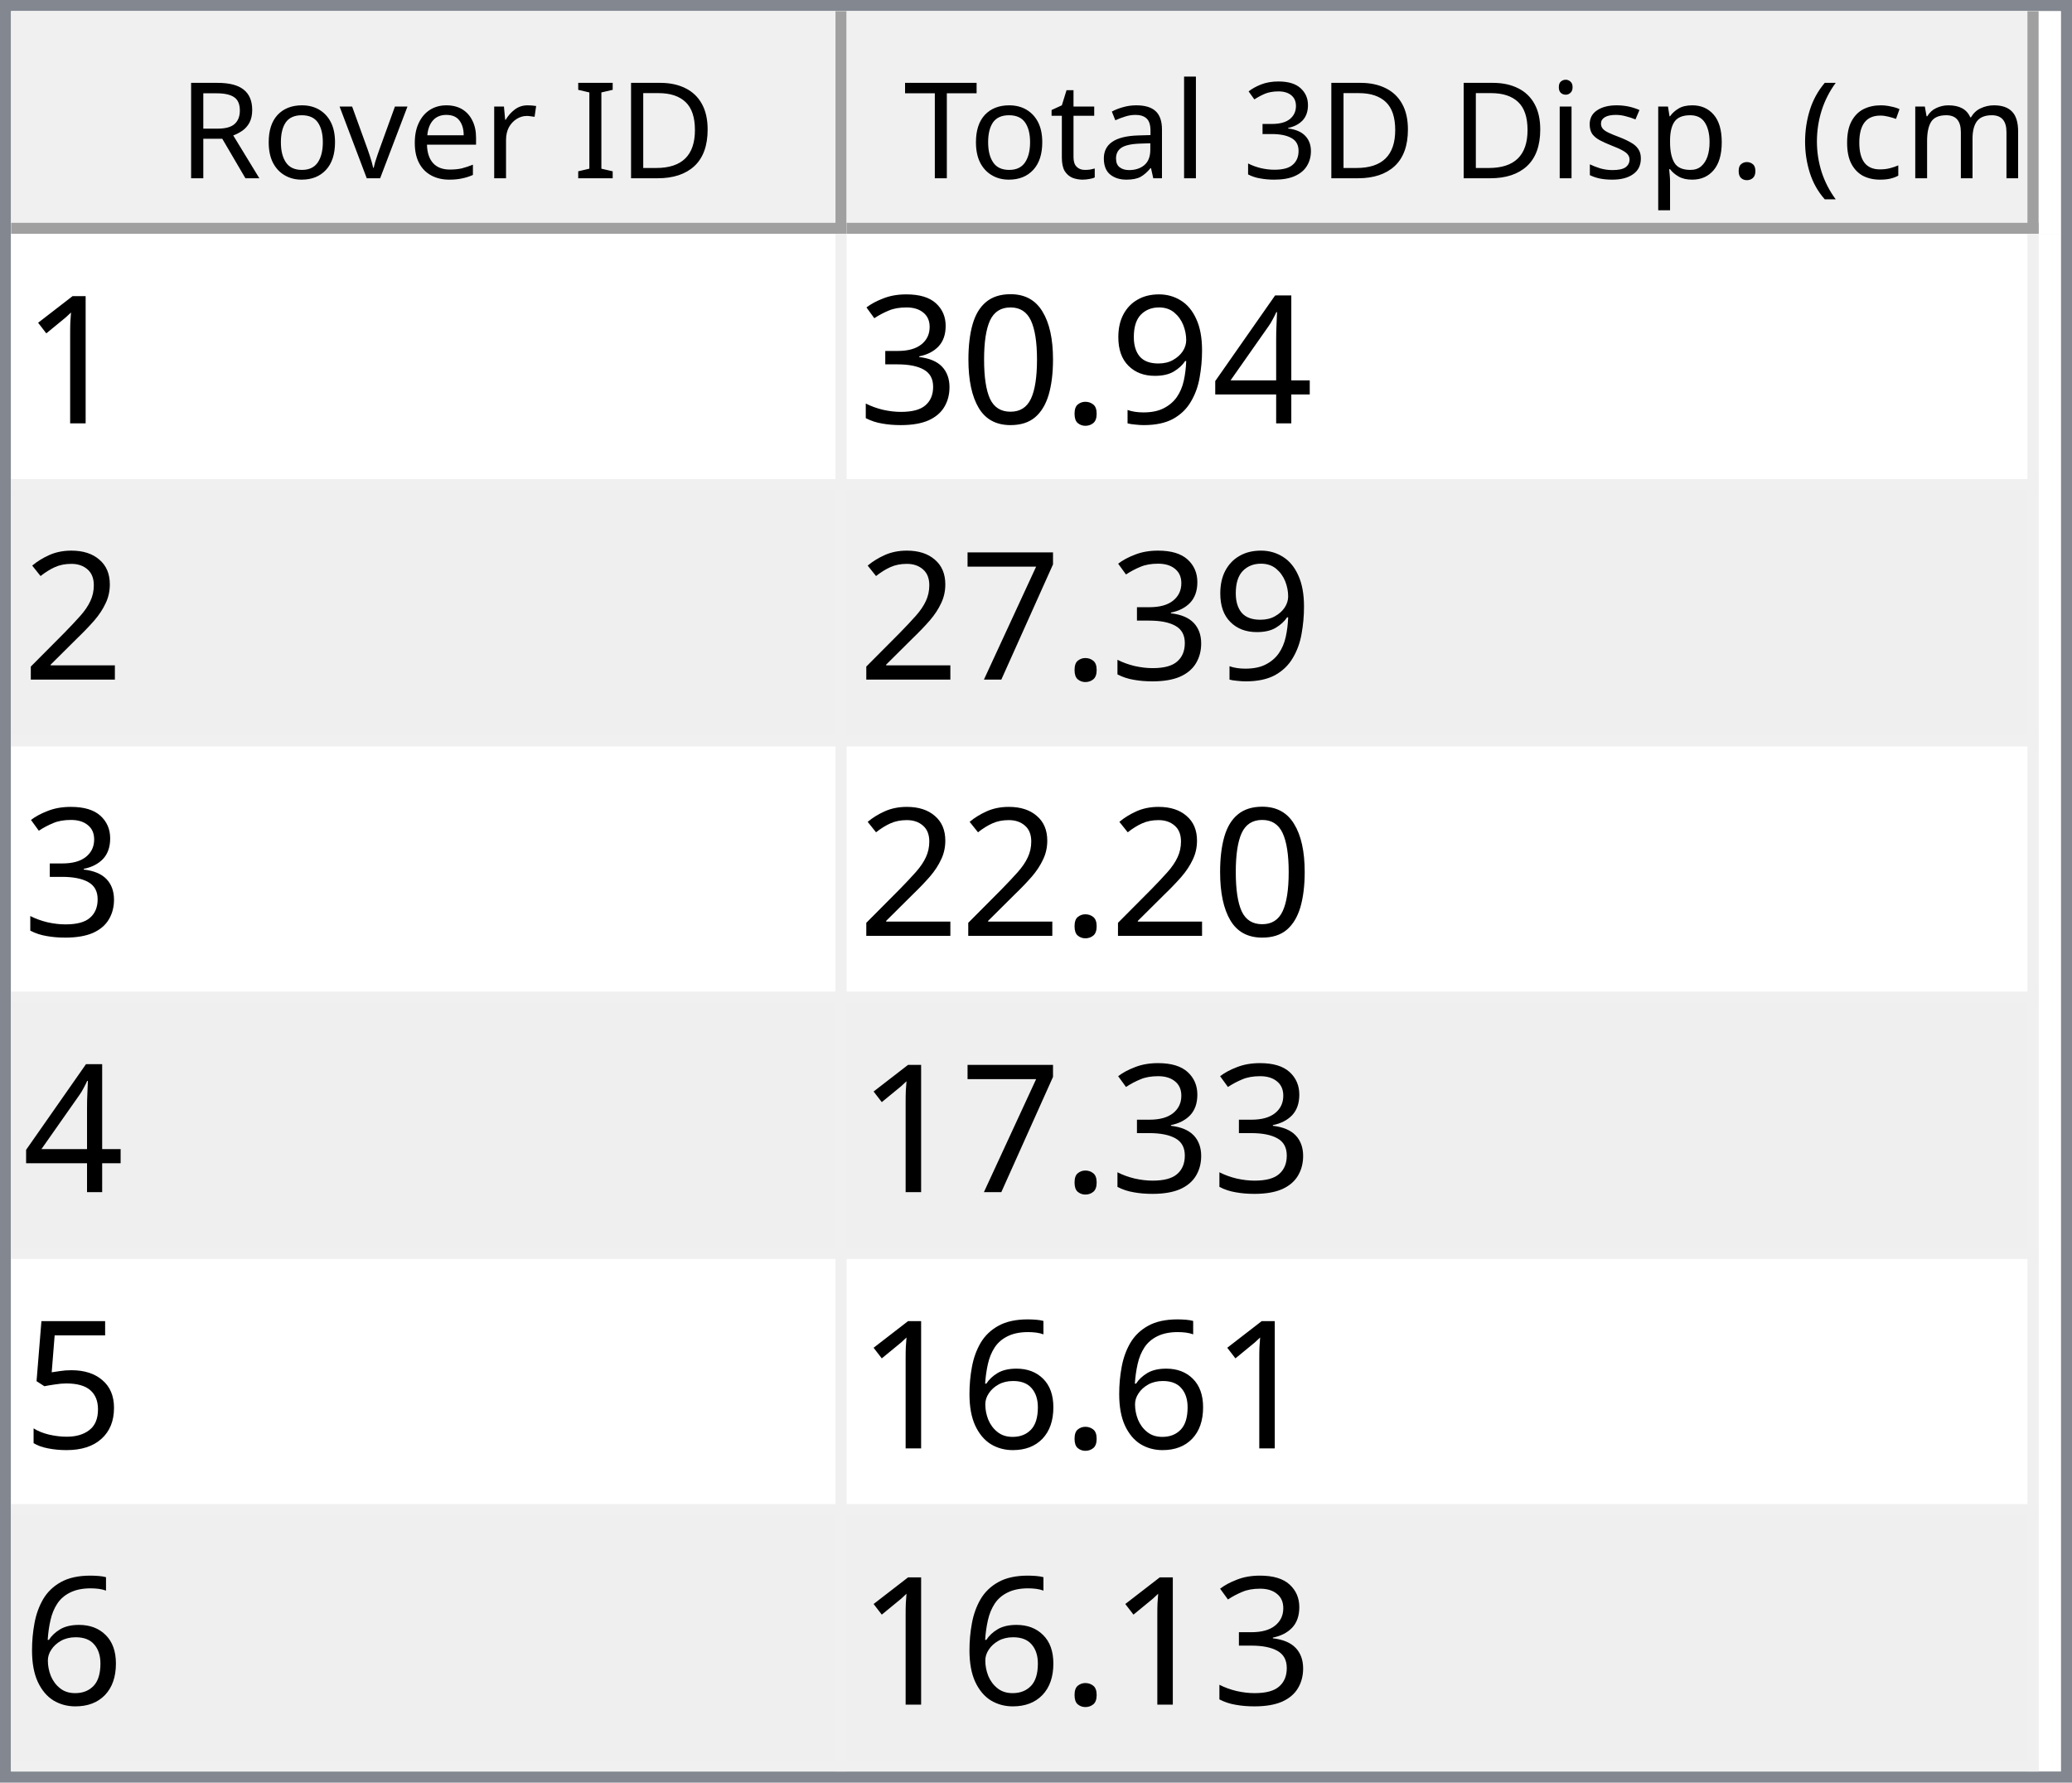
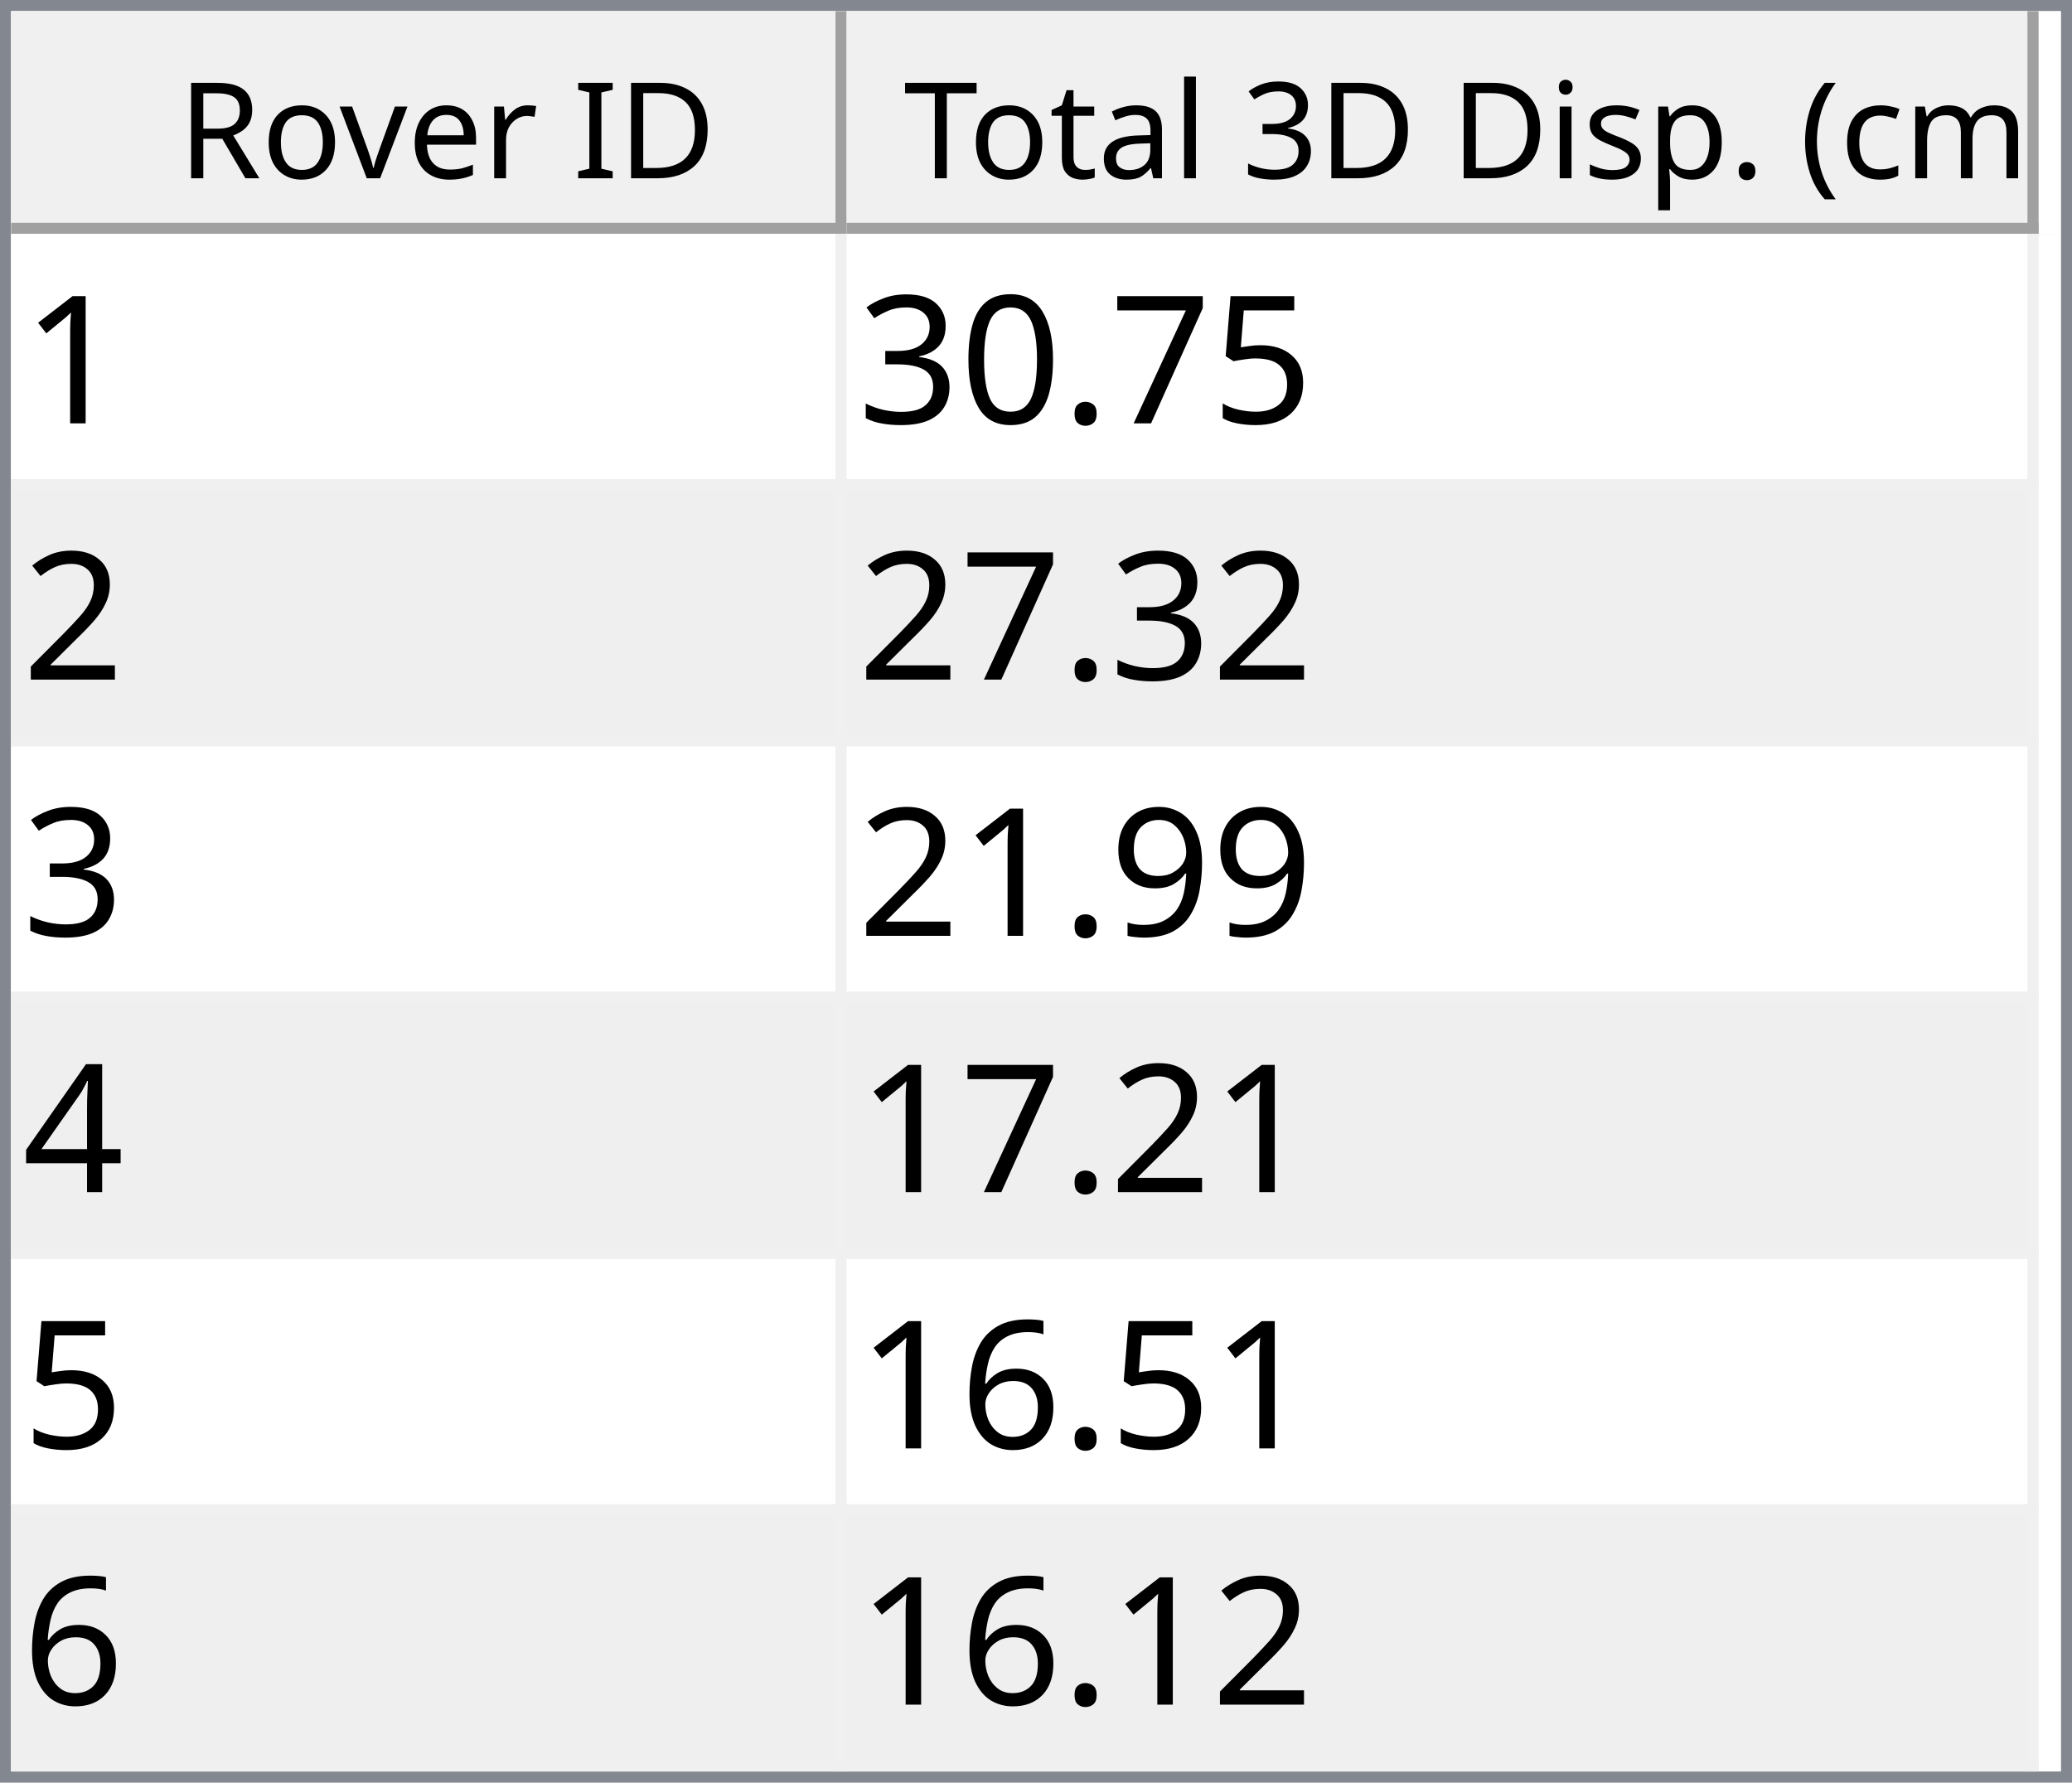
<svg xmlns="http://www.w3.org/2000/svg" style="fill-opacity:1; color-rendering:auto; color-interpolation:auto; text-rendering:auto; stroke:black; stroke-linecap:square; stroke-miterlimit:10; shape-rendering:auto; stroke-opacity:1; fill:black; stroke-dasharray:none; font-weight:normal; stroke-width:1; font-family:'Dialog'; font-style:normal; stroke-linejoin:miter; font-size:12px; stroke-dashoffset:0; image-rendering:auto;" width="186" height="160">
  <defs id="genericDefs" />
  <g>
    <defs id="defs1">
      <clipPath clipPathUnits="userSpaceOnUse" id="clipPath1">
        <path d="M0 0 L186 0 L186 160 L0 160 L0 0 Z" />
      </clipPath>
      <clipPath clipPathUnits="userSpaceOnUse" id="clipPath2">
        <path d="M0 0 L0 160 L186 160 L186 0 Z" />
      </clipPath>
      <clipPath clipPathUnits="userSpaceOnUse" id="clipPath3">
        <path d="M0 0 L0 20 L184 20 L184 0 Z" />
      </clipPath>
      <clipPath clipPathUnits="userSpaceOnUse" id="clipPath4">
        <path d="M0 0 L0 20 L75 20 L75 0 Z" />
      </clipPath>
      <clipPath clipPathUnits="userSpaceOnUse" id="clipPath5">
        <path d="M1 1 L1 19 L74 19 L74 1 Z" />
      </clipPath>
      <clipPath clipPathUnits="userSpaceOnUse" id="clipPath6">
        <path d="M0 0 L0 18 L73 18 L73 0 Z" />
      </clipPath>
      <clipPath clipPathUnits="userSpaceOnUse" id="clipPath7">
        <path d="M-0.5 -0.5 L-0.5 19.5 L74.5 19.5 L74.5 -0.5 Z" />
      </clipPath>
      <clipPath clipPathUnits="userSpaceOnUse" id="clipPath8">
        <path d="M0 0 L0 20 L107 20 L107 0 Z" />
      </clipPath>
      <clipPath clipPathUnits="userSpaceOnUse" id="clipPath9">
        <path d="M1 1 L1 19 L106 19 L106 1 Z" />
      </clipPath>
      <clipPath clipPathUnits="userSpaceOnUse" id="clipPath10">
        <path d="M0 0 L0 18 L105 18 L105 0 Z" />
      </clipPath>
      <clipPath clipPathUnits="userSpaceOnUse" id="clipPath11">
        <path d="M-0.5 -0.5 L-0.5 19.5 L106.5 19.5 L106.5 -0.5 Z" />
      </clipPath>
      <clipPath clipPathUnits="userSpaceOnUse" id="clipPath12">
        <path d="M0 0 L0 138 L184 138 L184 0 Z" />
      </clipPath>
      <clipPath clipPathUnits="userSpaceOnUse" id="clipPath13">
        <path d="M0 0 L0 138 L182 138 L182 0 Z" />
      </clipPath>
      <clipPath clipPathUnits="userSpaceOnUse" id="clipPath14">
        <path d="M-0.5 -0.5 L-0.5 137.5 L181.5 137.5 L181.5 -0.5 Z" />
      </clipPath>
      <clipPath clipPathUnits="userSpaceOnUse" id="clipPath15">
        <path d="M0 0 L0 22 L74 22 L74 0 Z" />
      </clipPath>
      <clipPath clipPathUnits="userSpaceOnUse" id="clipPath16">
        <path d="M0 0 L0 22 L106 22 L106 0 Z" />
      </clipPath>
      <font horiz-adv-x="64.551" id="font1">
        <font-face ascent="107.91" descent="25.098" units-per-em="100" style="font-style:normal; font-family:Segoe UI; font-weight:normal;" />
        <missing-glyph horiz-adv-x="64.551" d="M8.109 0 L8.109 68.266 L56.453 68.266 L56.453 0 L8.109 0 ZM15.328 7.234 L49.219 7.234 L49.219 61.031 L15.328 61.031 L15.328 7.234 Z" />
        <glyph unicode="D" horiz-adv-x="70.117" d="M9.188 0 L9.188 70.016 L28.516 70.016 Q65.531 70.016 65.531 35.891 Q65.531 19.672 55.25 9.836 Q44.969 0 27.734 0 L9.188 0 ZM17.391 62.594 L17.391 7.422 L27.828 7.422 Q41.609 7.422 49.273 14.797 Q56.938 22.172 56.938 35.688 Q56.938 62.594 28.328 62.594 L17.391 62.594 Z" />
        <glyph unicode="I" horiz-adv-x="26.611" d="M17.391 0 L9.188 0 L9.188 70.016 L17.391 70.016 L17.391 0 Z" />
        <glyph unicode=" " horiz-adv-x="27.393" d="" />
        <glyph unicode="r" horiz-adv-x="34.766" d="M34.188 41.891 Q32.078 43.5 28.125 43.5 Q23 43.5 19.555 38.672 Q16.109 33.844 16.109 25.484 L16.109 0 L8.109 0 L8.109 50 L16.109 50 L16.109 39.703 L16.312 39.703 Q18.016 44.969 21.531 47.922 Q25.047 50.875 29.391 50.875 Q32.516 50.875 34.188 50.203 L34.188 41.891 Z" />
        <glyph unicode="e" horiz-adv-x="52.295" d="M48.297 23 L12.984 23 Q13.188 14.656 17.484 10.109 Q21.781 5.562 29.297 5.562 Q37.75 5.562 44.828 11.141 L44.828 3.609 Q38.234 -1.172 27.391 -1.172 Q16.797 -1.172 10.742 5.641 Q4.688 12.453 4.688 24.812 Q4.688 36.469 11.305 43.82 Q17.922 51.172 27.734 51.172 Q37.547 51.172 42.922 44.828 Q48.297 38.484 48.297 27.203 L48.297 23 ZM40.094 29.781 Q40.047 36.719 36.75 40.578 Q33.453 44.438 27.594 44.438 Q21.922 44.438 17.969 40.383 Q14.016 36.328 13.094 29.781 L40.094 29.781 Z" />
        <glyph unicode="v" horiz-adv-x="47.9" d="M47.406 50 L27.484 0 L19.625 0 L0.688 50 L9.469 50 L22.172 13.672 Q23.578 9.672 23.922 6.688 L24.125 6.688 Q24.609 10.453 25.688 13.484 L38.969 50 L47.406 50 Z" />
        <glyph unicode="o" horiz-adv-x="58.594" d="M29 -1.172 Q17.922 -1.172 11.305 5.836 Q4.688 12.844 4.688 24.422 Q4.688 37.016 11.57 44.094 Q18.453 51.172 30.172 51.172 Q41.359 51.172 47.633 44.289 Q53.906 37.406 53.906 25.203 Q53.906 13.234 47.141 6.031 Q40.375 -1.172 29 -1.172 ZM29.594 44.438 Q21.875 44.438 17.383 39.188 Q12.891 33.938 12.891 24.703 Q12.891 15.828 17.43 10.695 Q21.969 5.562 29.594 5.562 Q37.359 5.562 41.531 10.594 Q45.703 15.625 45.703 24.906 Q45.703 34.281 41.531 39.359 Q37.359 44.438 29.594 44.438 Z" />
        <glyph unicode="R" horiz-adv-x="59.814" d="M59.375 0 L49.609 0 L37.891 19.625 Q36.281 22.359 34.766 24.289 Q33.25 26.219 31.664 27.438 Q30.078 28.656 28.25 29.219 Q26.422 29.781 24.125 29.781 L17.391 29.781 L17.391 0 L9.188 0 L9.188 70.016 L30.078 70.016 Q34.672 70.016 38.555 68.867 Q42.438 67.719 45.289 65.375 Q48.141 63.031 49.758 59.547 Q51.375 56.062 51.375 51.375 Q51.375 47.703 50.273 44.656 Q49.172 41.609 47.148 39.211 Q45.125 36.812 42.266 35.133 Q39.406 33.453 35.844 32.516 L35.844 32.328 Q37.594 31.547 38.891 30.547 Q40.188 29.547 41.359 28.18 Q42.531 26.812 43.68 25.078 Q44.828 23.344 46.234 21.047 L59.375 0 ZM17.391 62.594 L17.391 37.203 L28.516 37.203 Q31.594 37.203 34.203 38.133 Q36.812 39.062 38.719 40.797 Q40.625 42.531 41.703 45.047 Q42.781 47.562 42.781 50.688 Q42.781 56.297 39.141 59.445 Q35.5 62.594 28.609 62.594 L17.391 62.594 Z" />
        <glyph unicode=")" horiz-adv-x="30.176" d="M8.297 -15.922 L1.172 -15.922 Q16.406 2.344 16.406 26.812 Q16.406 51.469 1.078 70.016 L8.297 70.016 Q23.531 52.156 23.531 26.703 Q23.531 1.375 8.297 -15.922 Z" />
        <glyph unicode="m" horiz-adv-x="86.133" d="M79.109 0 L71.094 0 L71.094 28.719 Q71.094 37.016 68.531 40.727 Q65.969 44.438 59.906 44.438 Q54.781 44.438 51.195 39.75 Q47.609 35.062 47.609 28.516 L47.609 0 L39.594 0 L39.594 29.688 Q39.594 44.438 28.219 44.438 Q22.953 44.438 19.531 40.016 Q16.109 35.594 16.109 28.516 L16.109 0 L8.109 0 L8.109 50 L16.109 50 L16.109 42.094 L16.312 42.094 Q21.625 51.172 31.844 51.172 Q36.969 51.172 40.773 48.312 Q44.578 45.453 46 40.828 Q51.562 51.172 62.594 51.172 Q79.109 51.172 79.109 30.812 L79.109 0 Z" />
        <glyph unicode="c" horiz-adv-x="46.191" d="M42.188 2.297 Q36.422 -1.172 28.516 -1.172 Q17.828 -1.172 11.258 5.789 Q4.688 12.75 4.688 23.828 Q4.688 36.188 11.766 43.68 Q18.844 51.172 30.672 51.172 Q37.25 51.172 42.281 48.734 L42.281 40.531 Q36.719 44.438 30.375 44.438 Q22.703 44.438 17.797 38.945 Q12.891 33.453 12.891 24.516 Q12.891 15.719 17.508 10.641 Q22.125 5.562 29.891 5.562 Q36.422 5.562 42.188 9.906 L42.188 2.297 Z" />
        <glyph unicode="(" horiz-adv-x="30.176" d="M29.109 -15.922 L21.969 -15.922 Q6.844 1.375 6.844 26.703 Q6.844 52.156 21.969 70.016 L29.203 70.016 Q13.875 51.469 13.875 26.812 Q13.875 2.344 29.109 -15.922 Z" />
        <glyph unicode="." horiz-adv-x="21.68" d="M10.891 -1.078 Q8.641 -1.078 7.055 0.539 Q5.469 2.156 5.469 4.391 Q5.469 6.641 7.055 8.273 Q8.641 9.906 10.891 9.906 Q13.188 9.906 14.797 8.273 Q16.406 6.641 16.406 4.391 Q16.406 2.156 14.797 0.539 Q13.188 -1.078 10.891 -1.078 Z" />
        <glyph unicode="p" horiz-adv-x="58.789" d="M16.312 7.234 L16.109 7.234 L16.109 -23 L8.109 -23 L8.109 50 L16.109 50 L16.109 41.219 L16.312 41.219 Q22.219 51.172 33.594 51.172 Q43.266 51.172 48.688 44.461 Q54.109 37.75 54.109 26.469 Q54.109 13.922 48 6.375 Q41.891 -1.172 31.297 -1.172 Q21.578 -1.172 16.312 7.234 ZM16.109 27.391 L16.109 20.406 Q16.109 14.203 20.141 9.883 Q24.172 5.562 30.375 5.562 Q37.641 5.562 41.773 11.133 Q45.906 16.703 45.906 26.609 Q45.906 34.969 42.047 39.703 Q38.188 44.438 31.594 44.438 Q24.609 44.438 20.359 39.578 Q16.109 34.719 16.109 27.391 Z" />
        <glyph unicode="s" horiz-adv-x="42.432" d="M5.078 1.812 L5.078 10.406 Q11.625 5.562 19.484 5.562 Q30.031 5.562 30.031 12.594 Q30.031 14.594 29.125 15.992 Q28.219 17.391 26.68 18.461 Q25.141 19.531 23.07 20.383 Q21 21.234 18.609 22.172 Q15.281 23.484 12.766 24.828 Q10.25 26.172 8.57 27.859 Q6.891 29.547 6.031 31.695 Q5.172 33.844 5.172 36.719 Q5.172 40.234 6.789 42.945 Q8.406 45.656 11.086 47.484 Q13.766 49.312 17.211 50.242 Q20.656 51.172 24.312 51.172 Q30.812 51.172 35.938 48.922 L35.938 40.828 Q30.422 44.438 23.25 44.438 Q21 44.438 19.195 43.922 Q17.391 43.406 16.094 42.477 Q14.797 41.547 14.086 40.258 Q13.375 38.969 13.375 37.406 Q13.375 35.453 14.086 34.133 Q14.797 32.812 16.164 31.789 Q17.531 30.766 19.484 29.938 Q21.438 29.109 23.922 28.125 Q27.25 26.859 29.883 25.516 Q32.516 24.172 34.375 22.484 Q36.234 20.797 37.234 18.602 Q38.234 16.406 38.234 13.375 Q38.234 9.672 36.602 6.938 Q34.969 4.203 32.234 2.398 Q29.5 0.594 25.93 -0.289 Q22.359 -1.172 18.453 -1.172 Q10.75 -1.172 5.078 1.812 Z" />
        <glyph unicode="i" horiz-adv-x="24.219" d="M12.203 62.703 Q10.062 62.703 8.547 64.164 Q7.031 65.625 7.031 67.875 Q7.031 70.125 8.547 71.609 Q10.062 73.094 12.203 73.094 Q14.406 73.094 15.945 71.609 Q17.484 70.125 17.484 67.875 Q17.484 65.719 15.945 64.211 Q14.406 62.703 12.203 62.703 ZM16.109 0 L8.109 0 L8.109 50 L16.109 50 L16.109 0 Z" />
        <glyph unicode="3" horiz-adv-x="53.906" d="M46.531 19.828 Q46.531 15.094 44.75 11.211 Q42.969 7.328 39.719 4.57 Q36.469 1.812 31.93 0.297 Q27.391 -1.219 21.922 -1.219 Q11.922 -1.219 6 2.594 L6 11.188 Q13.094 5.609 22.219 5.609 Q25.875 5.609 28.828 6.539 Q31.781 7.469 33.906 9.227 Q36.031 10.984 37.18 13.477 Q38.328 15.969 38.328 19.094 Q38.328 32.812 18.797 32.812 L12.984 32.812 L12.984 39.594 L18.5 39.594 Q35.797 39.594 35.797 52.484 Q35.797 64.406 22.609 64.406 Q15.188 64.406 8.688 59.422 L8.688 67.188 Q15.375 71.188 24.609 71.188 Q29 71.188 32.57 69.969 Q36.141 68.75 38.68 66.555 Q41.219 64.359 42.609 61.281 Q44 58.203 44 54.5 Q44 40.672 30.031 36.719 L30.031 36.531 Q33.594 36.141 36.625 34.797 Q39.656 33.453 41.852 31.305 Q44.047 29.156 45.289 26.25 Q46.531 23.344 46.531 19.828 Z" />
        <glyph unicode="l" horiz-adv-x="24.219" d="M16.109 0 L8.109 0 L8.109 74.031 L16.109 74.031 L16.109 0 Z" />
        <glyph unicode="a" horiz-adv-x="50.879" d="M43.891 0 L35.891 0 L35.891 7.812 L35.688 7.812 Q30.469 -1.172 20.312 -1.172 Q12.844 -1.172 8.617 2.781 Q4.391 6.734 4.391 13.281 Q4.391 27.297 20.906 29.594 L35.891 31.688 Q35.891 44.438 25.594 44.438 Q16.547 44.438 9.281 38.281 L9.281 46.484 Q16.656 51.172 26.266 51.172 Q43.891 51.172 43.891 32.516 L43.891 0 ZM35.891 25.297 L23.828 23.641 Q18.266 22.859 15.43 20.875 Q12.594 18.891 12.594 13.875 Q12.594 10.203 15.211 7.883 Q17.828 5.562 22.172 5.562 Q28.125 5.562 32.008 9.742 Q35.891 13.922 35.891 20.312 L35.891 25.297 Z" />
        <glyph unicode="t" horiz-adv-x="33.887" d="M31.297 0.484 Q28.469 -1.078 23.828 -1.078 Q10.688 -1.078 10.688 13.578 L10.688 43.172 L2.094 43.172 L2.094 50 L10.688 50 L10.688 62.203 L18.703 64.797 L18.703 50 L31.297 50 L31.297 43.172 L18.703 43.172 L18.703 14.984 Q18.703 9.969 20.414 7.82 Q22.125 5.672 26.078 5.672 Q29.109 5.672 31.297 7.328 L31.297 0.484 Z" />
        <glyph unicode="T" horiz-adv-x="52.393" d="M50.594 62.594 L30.375 62.594 L30.375 0 L22.172 0 L22.172 62.594 L2 62.594 L2 70.016 L50.594 70.016 L50.594 62.594 Z" />
      </font>
      <font horiz-adv-x="75.0" id="font2">
        <font-face ascent="100.537" descent="21.973" units-per-em="100" style="font-style:normal; font-family:sans-serif; font-weight:normal;" />
        <missing-glyph horiz-adv-x="75.0" d="M12.5 0 L12.5 62.5 L62.5 62.5 L62.5 0 L12.5 0 ZM14.062 1.562 L60.938 1.562 L60.938 60.938 L14.062 60.938 L14.062 1.562 Z" />
        <glyph unicode="1" horiz-adv-x="55.615" d="M37.25 0 L28.469 0 L28.469 56 Q25.297 52.984 20.141 49.953 Q14.984 46.922 10.891 45.406 L10.891 53.906 Q18.266 57.375 23.781 62.305 Q29.297 67.234 31.594 71.875 L37.25 71.875 L37.25 0 Z" />
-         <glyph unicode="4" horiz-adv-x="55.615" d="M32.328 0 L32.328 17.141 L1.266 17.141 L1.266 25.203 L33.938 71.578 L41.109 71.578 L41.109 25.203 L50.781 25.203 L50.781 17.141 L41.109 17.141 L41.109 0 L32.328 0 ZM32.328 25.203 L32.328 57.469 L9.906 25.203 L32.328 25.203 Z" />
-         <glyph unicode="9" horiz-adv-x="55.615" d="M5.469 16.547 L13.922 17.328 Q14.984 11.375 18.016 8.688 Q21.047 6 25.781 6 Q29.828 6 32.883 7.859 Q35.938 9.719 37.891 12.82 Q39.844 15.922 41.164 21.195 Q42.484 26.469 42.484 31.938 Q42.484 32.516 42.438 33.688 Q39.797 29.5 35.234 26.883 Q30.672 24.266 25.344 24.266 Q16.453 24.266 10.305 30.711 Q4.156 37.156 4.156 47.703 Q4.156 58.594 10.578 65.234 Q17 71.875 26.656 71.875 Q33.641 71.875 39.43 68.117 Q45.219 64.359 48.219 57.398 Q51.219 50.438 51.219 37.25 Q51.219 23.531 48.242 15.406 Q45.266 7.281 39.383 3.031 Q33.5 -1.219 25.594 -1.219 Q17.188 -1.219 11.867 3.445 Q6.547 8.109 5.469 16.547 ZM41.453 48.141 Q41.453 55.719 37.43 60.156 Q33.406 64.594 27.734 64.594 Q21.875 64.594 17.531 59.812 Q13.188 55.031 13.188 47.406 Q13.188 40.578 17.312 36.305 Q21.438 32.031 27.484 32.031 Q33.594 32.031 37.523 36.305 Q41.453 40.578 41.453 48.141 Z" />
+         <glyph unicode="5" horiz-adv-x="55.615" d="M4.156 18.75 L13.375 19.531 Q14.406 12.797 18.141 9.398 Q21.875 6 27.156 6 Q33.5 6 37.891 10.789 Q42.281 15.578 42.281 23.484 Q42.281 31 38.062 35.352 Q33.844 39.703 27 39.703 Q22.75 39.703 19.336 37.773 Q15.922 35.844 13.969 32.766 L5.719 33.844 L12.641 70.609 L48.25 70.609 L48.25 62.203 L19.672 62.203 L15.828 42.969 Q22.266 47.469 29.344 47.469 Q38.719 47.469 45.164 40.969 Q51.609 34.469 51.609 24.266 Q51.609 14.547 45.953 7.469 Q39.062 -1.219 27.156 -1.219 Q17.391 -1.219 11.211 4.25 Q5.031 9.719 4.156 18.75 Z" />
+         <glyph unicode="7" horiz-adv-x="55.615" d="M4.734 62.203 L4.734 70.656 L51.078 70.656 L51.078 63.812 Q44.234 56.547 37.523 44.484 Q30.812 32.422 27.156 19.672 Q24.516 10.688 23.781 0 L14.75 0 Q14.891 8.453 18.062 20.414 Q21.234 32.375 27.172 43.484 Q33.109 54.594 39.797 62.203 L4.734 62.203 Z" />
        <glyph unicode="." horiz-adv-x="27.783" d="M9.078 0 L9.078 10.016 L19.094 10.016 L19.094 0 L9.078 0 Z" />
        <glyph unicode="0" horiz-adv-x="55.615" d="M4.156 35.297 Q4.156 48 6.766 55.742 Q9.375 63.484 14.523 67.68 Q19.672 71.875 27.484 71.875 Q33.25 71.875 37.594 69.555 Q41.938 67.234 44.773 62.867 Q47.609 58.5 49.219 52.227 Q50.828 45.953 50.828 35.297 Q50.828 22.703 48.242 14.969 Q45.656 7.234 40.508 3.008 Q35.359 -1.219 27.484 -1.219 Q17.141 -1.219 11.234 6.203 Q4.156 15.141 4.156 35.297 ZM13.188 35.297 Q13.188 17.672 17.312 11.836 Q21.438 6 27.484 6 Q33.547 6 37.672 11.859 Q41.797 17.719 41.797 35.297 Q41.797 52.984 37.672 58.789 Q33.547 64.594 27.391 64.594 Q21.344 64.594 17.719 59.469 Q13.188 52.938 13.188 35.297 Z" />
        <glyph unicode="3" horiz-adv-x="55.615" d="M4.203 18.891 L12.984 20.062 Q14.5 12.594 18.141 9.297 Q21.781 6 27 6 Q33.203 6 37.477 10.297 Q41.75 14.594 41.75 20.953 Q41.75 27 37.797 30.93 Q33.844 34.859 27.734 34.859 Q25.25 34.859 21.531 33.891 L22.516 41.609 Q23.391 41.5 23.922 41.5 Q29.547 41.5 34.039 44.43 Q38.531 47.359 38.531 53.469 Q38.531 58.297 35.258 61.477 Q31.984 64.656 26.812 64.656 Q21.688 64.656 18.266 61.43 Q14.844 58.203 13.875 51.766 L5.078 53.328 Q6.688 62.156 12.398 67.016 Q18.109 71.875 26.609 71.875 Q32.469 71.875 37.398 69.359 Q42.328 66.844 44.945 62.5 Q47.562 58.156 47.562 53.266 Q47.562 48.641 45.07 44.828 Q42.578 41.016 37.703 38.766 Q44.047 37.312 47.562 32.695 Q51.078 28.078 51.078 21.141 Q51.078 11.766 44.242 5.25 Q37.406 -1.266 26.953 -1.266 Q17.531 -1.266 11.305 4.352 Q5.078 9.969 4.203 18.891 Z" />
        <glyph unicode="2" horiz-adv-x="55.615" d="M50.344 8.453 L50.344 0 L3.031 0 Q2.938 3.172 4.047 6.109 Q5.859 10.938 9.836 15.625 Q13.812 20.312 21.344 26.469 Q33.016 36.031 37.117 41.625 Q41.219 47.219 41.219 52.203 Q41.219 57.422 37.477 61.008 Q33.734 64.594 27.734 64.594 Q21.391 64.594 17.578 60.789 Q13.766 56.984 13.719 50.25 L4.688 51.172 Q5.609 61.281 11.664 66.578 Q17.719 71.875 27.938 71.875 Q38.234 71.875 44.242 66.164 Q50.25 60.453 50.25 52 Q50.25 47.703 48.492 43.555 Q46.734 39.406 42.656 34.812 Q38.578 30.219 29.109 22.219 Q21.188 15.578 18.945 13.211 Q16.703 10.844 15.234 8.453 L50.344 8.453 Z" />
-         <glyph unicode="7" horiz-adv-x="55.615" d="M4.734 62.203 L4.734 70.656 L51.078 70.656 L51.078 63.812 Q44.234 56.547 37.523 44.484 Q30.812 32.422 27.156 19.672 Q24.516 10.688 23.781 0 L14.75 0 Q14.891 8.453 18.062 20.414 Q21.234 32.375 27.172 43.484 Q33.109 54.594 39.797 62.203 L4.734 62.203 Z" />
-         <glyph unicode="5" horiz-adv-x="55.615" d="M4.156 18.75 L13.375 19.531 Q14.406 12.797 18.141 9.398 Q21.875 6 27.156 6 Q33.5 6 37.891 10.789 Q42.281 15.578 42.281 23.484 Q42.281 31 38.062 35.352 Q33.844 39.703 27 39.703 Q22.75 39.703 19.336 37.773 Q15.922 35.844 13.969 32.766 L5.719 33.844 L12.641 70.609 L48.25 70.609 L48.25 62.203 L19.672 62.203 L15.828 42.969 Q22.266 47.469 29.344 47.469 Q38.719 47.469 45.164 40.969 Q51.609 34.469 51.609 24.266 Q51.609 14.547 45.953 7.469 Q39.062 -1.219 27.156 -1.219 Q17.391 -1.219 11.211 4.25 Q5.031 9.719 4.156 18.75 Z" />
+         <glyph unicode="9" horiz-adv-x="55.615" d="M5.469 16.547 L13.922 17.328 Q14.984 11.375 18.016 8.688 Q21.047 6 25.781 6 Q29.828 6 32.883 7.859 Q35.938 9.719 37.891 12.82 Q39.844 15.922 41.164 21.195 Q42.484 26.469 42.484 31.938 Q42.484 32.516 42.438 33.688 Q39.797 29.5 35.234 26.883 Q30.672 24.266 25.344 24.266 Q16.453 24.266 10.305 30.711 Q4.156 37.156 4.156 47.703 Q4.156 58.594 10.578 65.234 Q17 71.875 26.656 71.875 Q33.641 71.875 39.43 68.117 Q45.219 64.359 48.219 57.398 Q51.219 50.438 51.219 37.25 Q51.219 23.531 48.242 15.406 Q45.266 7.281 39.383 3.031 Q33.5 -1.219 25.594 -1.219 Q17.188 -1.219 11.867 3.445 Q6.547 8.109 5.469 16.547 ZM41.453 48.141 Q41.453 55.719 37.43 60.156 Q33.406 64.594 27.734 64.594 Q21.875 64.594 17.531 59.812 Q13.188 55.031 13.188 47.406 Q13.188 40.578 17.312 36.305 Q21.438 32.031 27.484 32.031 Q33.594 32.031 37.523 36.305 Q41.453 40.578 41.453 48.141 Z" />
+         <glyph unicode="4" horiz-adv-x="55.615" d="M32.328 0 L32.328 17.141 L1.266 17.141 L1.266 25.203 L33.938 71.578 L41.109 71.578 L41.109 25.203 L50.781 25.203 L50.781 17.141 L41.109 17.141 L41.109 0 L32.328 0 ZM32.328 25.203 L32.328 57.469 L9.906 25.203 L32.328 25.203 Z" />
        <glyph unicode="6" horiz-adv-x="55.615" d="M49.75 54.047 L41.016 53.375 Q39.844 58.547 37.703 60.891 Q34.125 64.656 28.906 64.656 Q24.703 64.656 21.531 62.312 Q17.391 59.281 14.992 53.469 Q12.594 47.656 12.5 36.922 Q15.672 41.75 20.266 44.094 Q24.859 46.438 29.891 46.438 Q38.672 46.438 44.852 39.969 Q51.031 33.5 51.031 23.25 Q51.031 16.5 48.125 10.719 Q45.219 4.938 40.141 1.859 Q35.062 -1.219 28.609 -1.219 Q17.625 -1.219 10.695 6.859 Q3.766 14.938 3.766 33.5 Q3.766 54.25 11.422 63.672 Q18.109 71.875 29.438 71.875 Q37.891 71.875 43.289 67.141 Q48.688 62.406 49.75 54.047 ZM13.875 23.188 Q13.875 18.656 15.797 14.508 Q17.719 10.359 21.188 8.18 Q24.656 6 28.469 6 Q34.031 6 38.039 10.492 Q42.047 14.984 42.047 22.703 Q42.047 30.125 38.086 34.398 Q34.125 38.672 28.125 38.672 Q22.172 38.672 18.023 34.398 Q13.875 30.125 13.875 23.188 Z" />
      </font>
    </defs>
    <g style="fill:white; stroke:white;">
      <rect x="0" y="0" width="186" style="clip-path:url(#clipPath1); stroke:none;" height="160" />
    </g>
    <g style="fill:white; text-rendering:optimizeSpeed; color-rendering:optimizeSpeed; image-rendering:optimizeSpeed; shape-rendering:crispEdges; stroke:white; color-interpolation:sRGB;">
      <rect x="0" width="186" height="160" y="0" style="stroke:none;" />
      <path style="stroke:none;" d="M0 160 L186 160 L186 0 L0 0 Z" />
    </g>
    <g style="fill:rgb(240,240,240); font-family:'Segoe UI'; stroke:rgb(240,240,240);">
      <rect x="0" y="0" width="186" style="clip-path:url(#clipPath2); stroke:none;" height="160" />
    </g>
    <g style="fill:rgb(130,135,144); font-family:'Segoe UI'; stroke:rgb(130,135,144);">
      <path d="M0 0 L186 0 L186 160 L0 160 L0 0 ZM1 1 L185 1 L185 159 L1 159 L1 1 Z" style="fill-rule:evenodd; clip-path:url(#clipPath2); stroke:none;" />
    </g>
    <g style="fill:white; font-family:'Segoe UI'; stroke:white;" transform="translate(1,1)">
      <rect x="0" y="0" width="184" style="clip-path:url(#clipPath3); stroke:none;" height="20" />
    </g>
    <g style="fill:rgb(240,240,240); font-family:'Segoe UI'; stroke:rgb(240,240,240);" transform="translate(1,1)">
      <rect x="0" y="0" width="75" style="clip-path:url(#clipPath4); stroke:none;" height="20" />
    </g>
    <g style="font-family:'Segoe UI';" transform="translate(2,2)">
      <text x="14" xml:space="preserve" y="14" style="clip-path:url(#clipPath6); stroke:none;">Rover ID</text>
    </g>
    <g style="fill:rgb(160,160,160); font-family:'Segoe UI'; stroke:rgb(160,160,160); stroke-linejoin:bevel;" transform="translate(1.5,1.5)">
      <line x1="74" x2="74" y1="0" style="fill:none; clip-path:url(#clipPath7);" y2="19" />
    </g>
    <g style="fill:rgb(160,160,160); font-family:'Segoe UI'; stroke:rgb(160,160,160); stroke-linejoin:bevel;" transform="matrix(1,0,0,1,1,1) translate(0.5,0.5)">
      <line x1="0" x2="74" y1="19" style="fill:none; clip-path:url(#clipPath7);" y2="19" />
    </g>
    <g style="fill:rgb(240,240,240); font-family:'Segoe UI'; stroke:rgb(240,240,240);" transform="translate(76,1)">
      <rect x="0" y="0" width="107" style="clip-path:url(#clipPath8); stroke:none;" height="20" />
    </g>
    <g style="font-family:'Segoe UI';" transform="translate(77,2)">
      <text x="1" xml:space="preserve" y="14" style="clip-path:url(#clipPath10); stroke:none;"> Total 3D Disp. (cm)</text>
    </g>
    <g style="fill:rgb(160,160,160); font-family:'Segoe UI'; stroke:rgb(160,160,160); stroke-linejoin:bevel;" transform="translate(76.5,1.5)">
      <line x1="106" x2="106" y1="0" style="fill:none; clip-path:url(#clipPath11);" y2="19" />
    </g>
    <g style="fill:rgb(160,160,160); font-family:'Segoe UI'; stroke:rgb(160,160,160); stroke-linejoin:bevel;" transform="matrix(1,0,0,1,76,1) translate(0.5,0.5)">
      <line x1="0" x2="106" y1="19" style="fill:none; clip-path:url(#clipPath11);" y2="19" />
    </g>
    <g style="fill:white; font-family:'Segoe UI'; stroke:white;" transform="translate(1,21)">
      <rect x="0" y="0" width="184" style="clip-path:url(#clipPath12); stroke:none;" height="138" />
    </g>
    <g style="fill:rgb(240,240,240); font-size:16px; font-family:sans-serif; stroke:rgb(240,240,240);" transform="translate(1,21)">
      <rect x="0" y="0" width="182" style="clip-path:url(#clipPath13); stroke:none;" height="138" />
      <line transform="translate(0.5,0.5)" x1="0" x2="181" y1="22" style="clip-path:url(#clipPath14); fill:none; stroke-linejoin:bevel;" y2="22" />
    </g>
    <g transform="matrix(1,0,0,1,1,21) translate(0.5,0.5)" style="fill:rgb(240,240,240); font-size:16px; font-family:sans-serif; stroke:rgb(240,240,240); stroke-linejoin:bevel;">
      <line x1="0" x2="181" y1="45" style="fill:none; clip-path:url(#clipPath14);" y2="45" />
    </g>
    <g transform="matrix(1,0,0,1,1,21) translate(0.5,0.5)" style="fill:rgb(240,240,240); font-size:16px; font-family:sans-serif; stroke:rgb(240,240,240); stroke-linejoin:bevel;">
      <line x1="0" x2="181" y1="68" style="fill:none; clip-path:url(#clipPath14);" y2="68" />
    </g>
    <g transform="matrix(1,0,0,1,1,21) translate(0.5,0.5)" style="fill:rgb(240,240,240); font-size:16px; font-family:sans-serif; stroke:rgb(240,240,240); stroke-linejoin:bevel;">
      <line x1="0" x2="181" y1="91" style="fill:none; clip-path:url(#clipPath14);" y2="91" />
    </g>
    <g transform="matrix(1,0,0,1,1,21) translate(0.5,0.5)" style="fill:rgb(240,240,240); font-size:16px; font-family:sans-serif; stroke:rgb(240,240,240); stroke-linejoin:bevel;">
      <line x1="0" x2="181" y1="114" style="fill:none; clip-path:url(#clipPath14);" y2="114" />
    </g>
    <g transform="matrix(1,0,0,1,1,21) translate(0.5,0.5)" style="fill:rgb(240,240,240); font-size:16px; font-family:sans-serif; stroke:rgb(240,240,240); stroke-linejoin:bevel;">
      <line x1="0" x2="181" y1="137" style="fill:none; clip-path:url(#clipPath14);" y2="137" />
    </g>
    <g transform="matrix(1,0,0,1,1,21) translate(0.5,0.5)" style="fill:rgb(240,240,240); font-size:16px; font-family:sans-serif; stroke:rgb(240,240,240); stroke-linejoin:bevel;">
      <line x1="74" x2="74" y1="0" style="fill:none; clip-path:url(#clipPath14);" y2="137" />
    </g>
    <g transform="matrix(1,0,0,1,1,21) translate(0.5,0.5)" style="fill:rgb(240,240,240); font-size:16px; font-family:sans-serif; stroke:rgb(240,240,240); stroke-linejoin:bevel;">
      <line x1="181" x2="181" y1="0" style="fill:none; clip-path:url(#clipPath14);" y2="137" />
    </g>
    <g style="fill:white; font-size:16px; font-family:sans-serif; stroke:white;" transform="matrix(1,0,0,1,1,21)">
      <rect x="0" y="0" width="74" style="clip-path:url(#clipPath15); stroke:none;" height="22" />
      <text x="1" y="17" style="fill:black; clip-path:url(#clipPath15); stroke:none;" xml:space="preserve">1</text>
    </g>
    <g style="fill:white; font-size:16px; font-family:sans-serif; stroke:white;" transform="matrix(1,0,0,1,1,21) translate(75,0)">
      <rect x="0" y="0" width="106" style="clip-path:url(#clipPath16); stroke:none;" height="22" />
-       <text x="1" y="17" style="fill:black; clip-path:url(#clipPath16); stroke:none;" xml:space="preserve">30.94</text>
+       <text x="1" y="17" style="fill:black; clip-path:url(#clipPath16); stroke:none;" xml:space="preserve">30.75</text>
    </g>
    <g style="fill:rgb(239,239,239); font-size:16px; font-family:sans-serif; stroke:rgb(239,239,239);" transform="matrix(1,0,0,1,1,21) translate(0,23)">
      <rect x="0" y="0" width="74" style="clip-path:url(#clipPath15); stroke:none;" height="22" />
      <text x="1" y="17" style="fill:black; clip-path:url(#clipPath15); stroke:none;" xml:space="preserve">2</text>
    </g>
    <g style="fill:rgb(239,239,239); font-size:16px; font-family:sans-serif; stroke:rgb(239,239,239);" transform="matrix(1,0,0,1,1,21) translate(75,23)">
      <rect x="0" y="0" width="106" style="clip-path:url(#clipPath16); stroke:none;" height="22" />
-       <text x="1" y="17" style="fill:black; clip-path:url(#clipPath16); stroke:none;" xml:space="preserve">27.39</text>
+       <text x="1" y="17" style="fill:black; clip-path:url(#clipPath16); stroke:none;" xml:space="preserve">27.32</text>
    </g>
    <g style="fill:white; font-size:16px; font-family:sans-serif; stroke:white;" transform="matrix(1,0,0,1,1,21) translate(0,46)">
      <rect x="0" y="0" width="74" style="clip-path:url(#clipPath15); stroke:none;" height="22" />
      <text x="1" y="17" style="fill:black; clip-path:url(#clipPath15); stroke:none;" xml:space="preserve">3</text>
    </g>
    <g style="fill:white; font-size:16px; font-family:sans-serif; stroke:white;" transform="matrix(1,0,0,1,1,21) translate(75,46)">
      <rect x="0" y="0" width="106" style="clip-path:url(#clipPath16); stroke:none;" height="22" />
-       <text x="1" y="17" style="fill:black; clip-path:url(#clipPath16); stroke:none;" xml:space="preserve">22.20</text>
+       <text x="1" y="17" style="fill:black; clip-path:url(#clipPath16); stroke:none;" xml:space="preserve">21.99</text>
    </g>
    <g style="fill:rgb(239,239,239); font-size:16px; font-family:sans-serif; stroke:rgb(239,239,239);" transform="matrix(1,0,0,1,1,21) translate(0,69)">
      <rect x="0" y="0" width="74" style="clip-path:url(#clipPath15); stroke:none;" height="22" />
      <text x="1" y="17" style="fill:black; clip-path:url(#clipPath15); stroke:none;" xml:space="preserve">4</text>
    </g>
    <g style="fill:rgb(239,239,239); font-size:16px; font-family:sans-serif; stroke:rgb(239,239,239);" transform="matrix(1,0,0,1,1,21) translate(75,69)">
      <rect x="0" y="0" width="106" style="clip-path:url(#clipPath16); stroke:none;" height="22" />
-       <text x="1" y="17" style="fill:black; clip-path:url(#clipPath16); stroke:none;" xml:space="preserve">17.33</text>
+       <text x="1" y="17" style="fill:black; clip-path:url(#clipPath16); stroke:none;" xml:space="preserve">17.21</text>
    </g>
    <g style="fill:white; font-size:16px; font-family:sans-serif; stroke:white;" transform="matrix(1,0,0,1,1,21) translate(0,92)">
      <rect x="0" y="0" width="74" style="clip-path:url(#clipPath15); stroke:none;" height="22" />
      <text x="1" y="17" style="fill:black; clip-path:url(#clipPath15); stroke:none;" xml:space="preserve">5</text>
    </g>
    <g style="fill:white; font-size:16px; font-family:sans-serif; stroke:white;" transform="matrix(1,0,0,1,1,21) translate(75,92)">
      <rect x="0" y="0" width="106" style="clip-path:url(#clipPath16); stroke:none;" height="22" />
-       <text x="1" y="17" style="fill:black; clip-path:url(#clipPath16); stroke:none;" xml:space="preserve">16.61</text>
+       <text x="1" y="17" style="fill:black; clip-path:url(#clipPath16); stroke:none;" xml:space="preserve">16.51</text>
    </g>
    <g style="fill:rgb(239,239,239); font-size:16px; font-family:sans-serif; stroke:rgb(239,239,239);" transform="matrix(1,0,0,1,1,21) translate(0,115)">
      <rect x="0" y="0" width="74" style="clip-path:url(#clipPath15); stroke:none;" height="22" />
      <text x="1" y="17" style="fill:black; clip-path:url(#clipPath15); stroke:none;" xml:space="preserve">6</text>
    </g>
    <g style="fill:rgb(239,239,239); font-size:16px; font-family:sans-serif; stroke:rgb(239,239,239);" transform="matrix(1,0,0,1,1,21) translate(75,115)">
      <rect x="0" y="0" width="106" style="clip-path:url(#clipPath16); stroke:none;" height="22" />
-       <text x="1" y="17" style="fill:black; clip-path:url(#clipPath16); stroke:none;" xml:space="preserve">16.13</text>
+       <text x="1" y="17" style="fill:black; clip-path:url(#clipPath16); stroke:none;" xml:space="preserve">16.12</text>
    </g>
  </g>
</svg>
